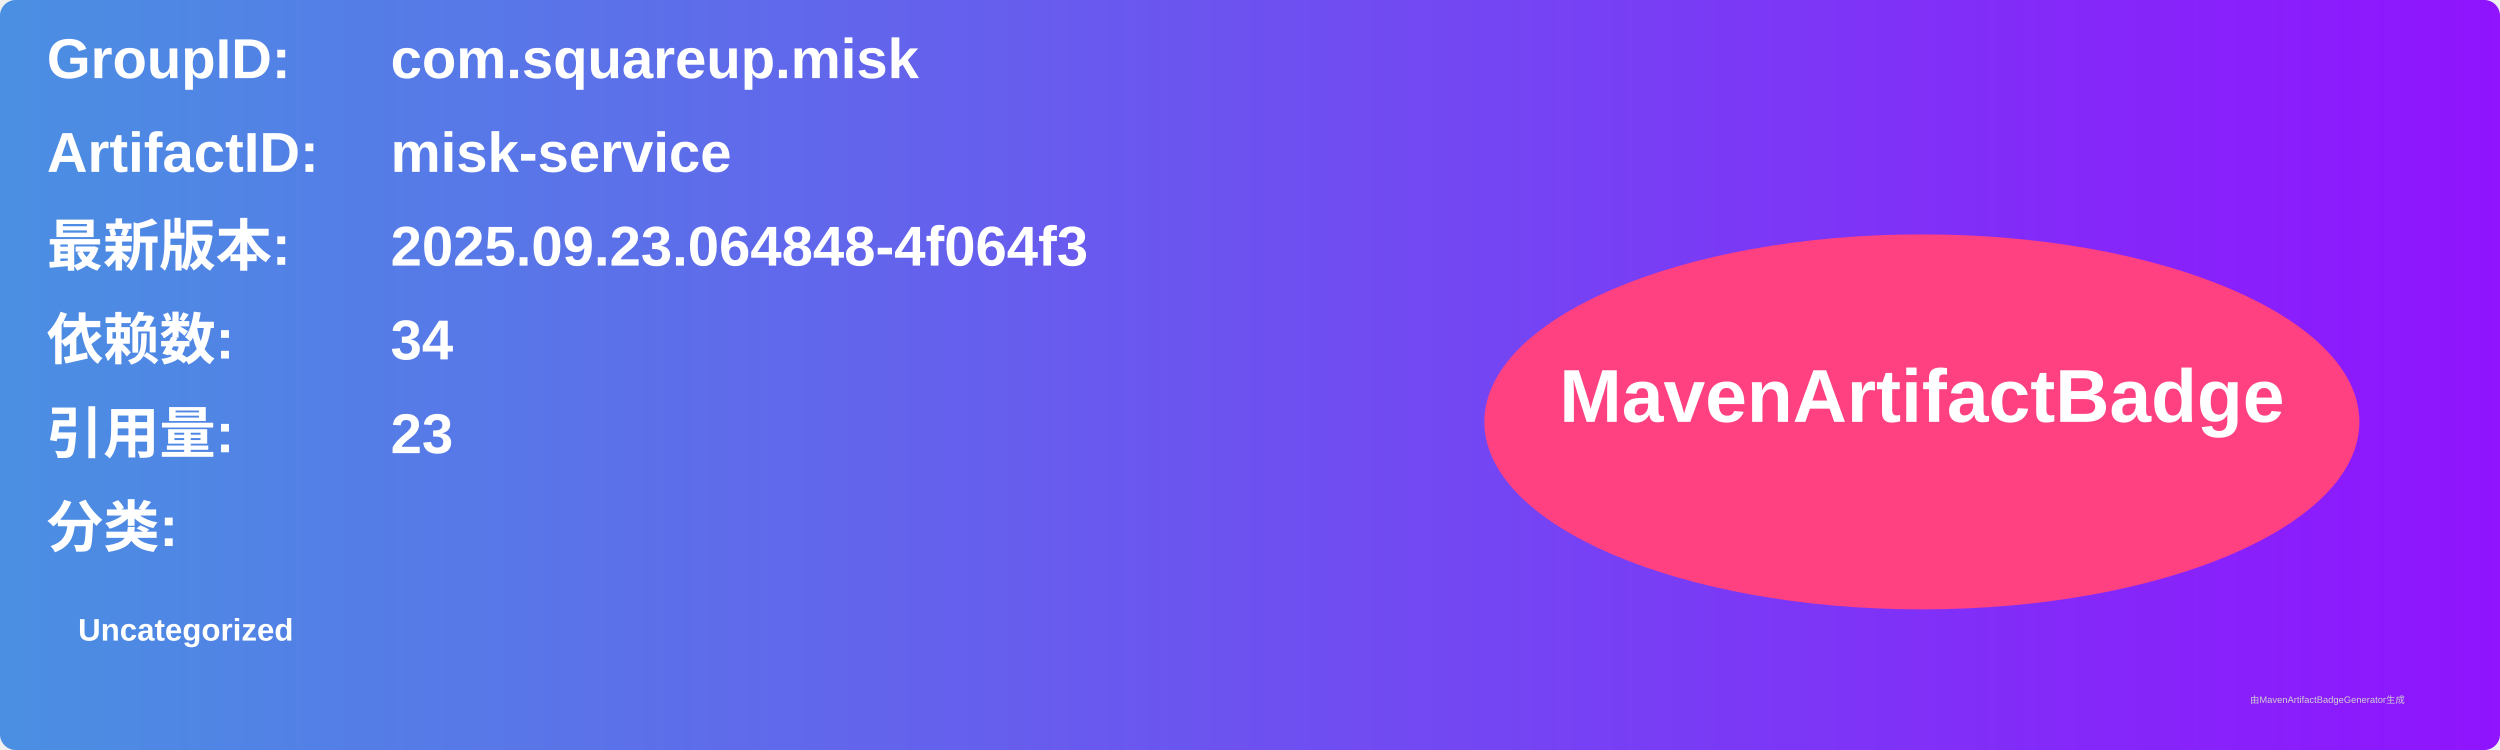
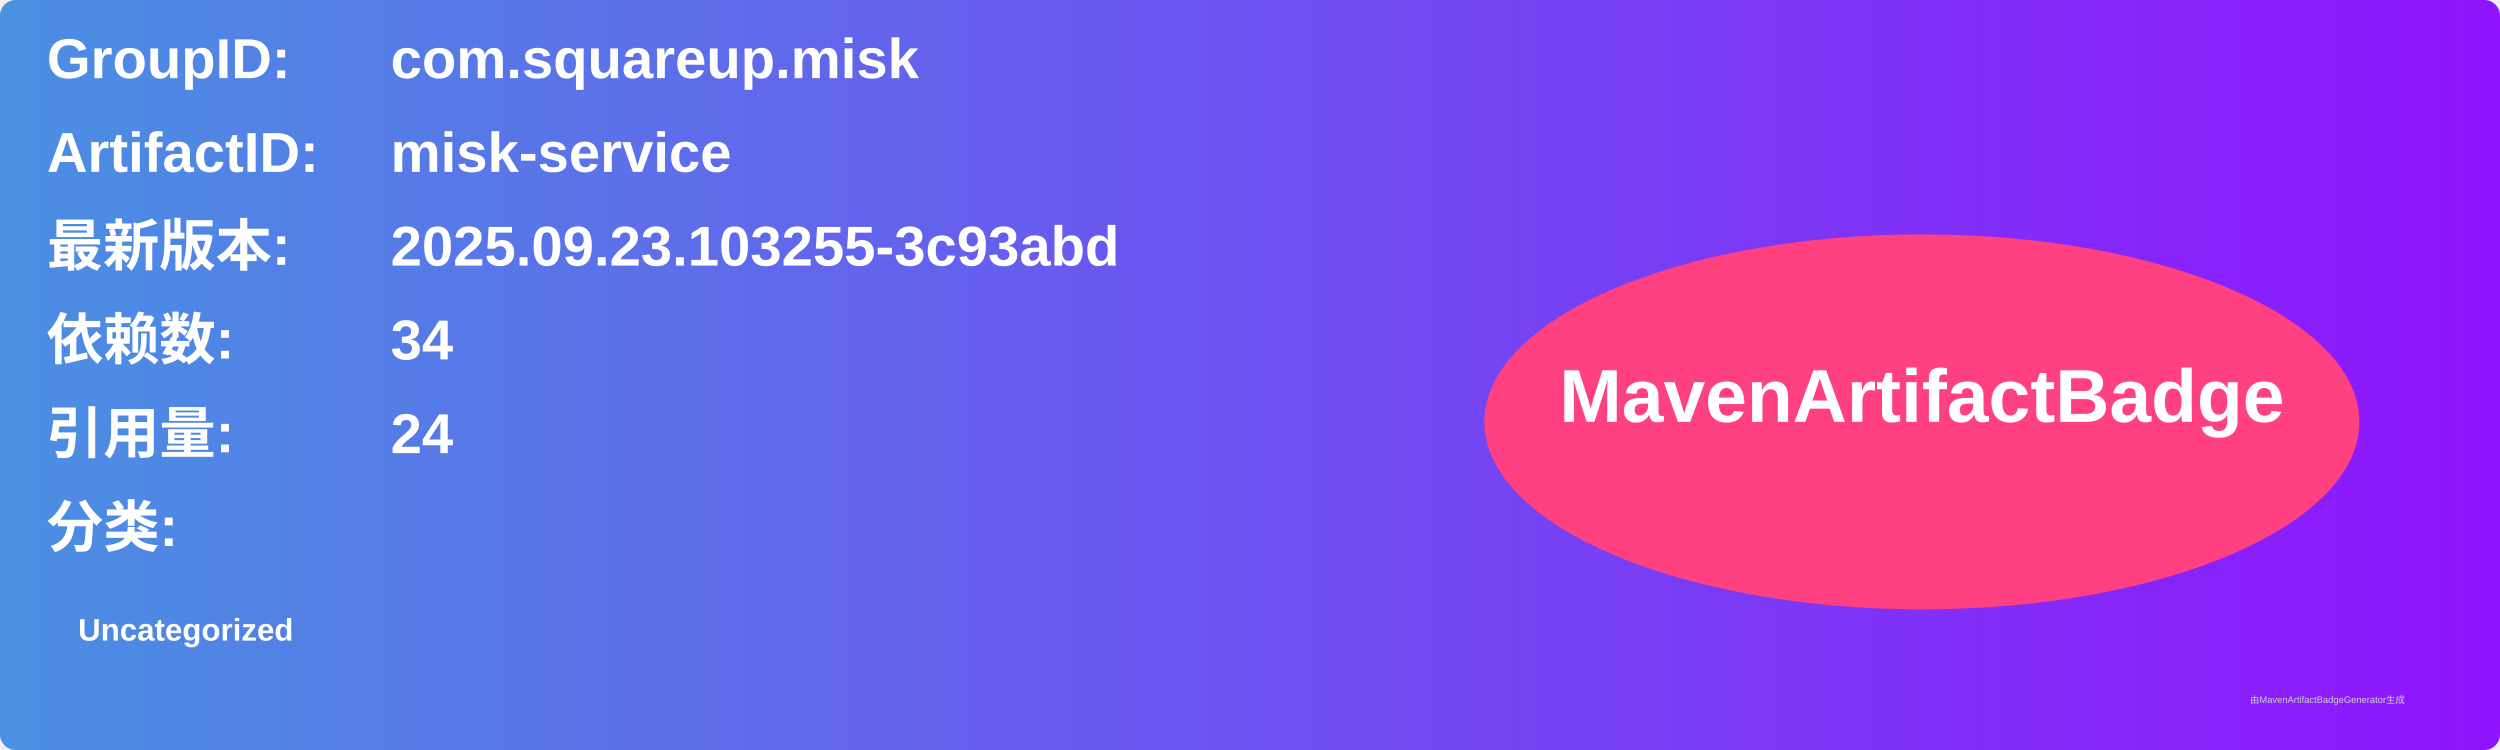
<svg xmlns="http://www.w3.org/2000/svg" width="800" height="240" viewBox="0 0 800 240">
  <linearGradient id="grad" x1="0%" y1="0%" x2="100%" y2="0%">
    <stop offset="0%" stop-color="#4a90e2" />
    <stop offset="100%" stop-color="#9013fe" />
  </linearGradient>
  <rect width="100%" height="100%" rx="5" ry="5" fill="url(#grad)" />
  <g transform="translate(15, 15)">
    <text x="0" y="10" font-family="Arial" font-size="18" fill="white" font-weight="bold" width="260">GroupID:</text>
    <text x="110" y="10" font-family="Arial" font-size="18" fill="white" font-weight="bold" width="460">com.squareup.misk</text>
    <text x="0" y="40" font-family="Arial" font-size="18" fill="white" font-weight="bold" width="260">ArtifactID:</text>
    <text x="110" y="40" font-family="Arial" font-size="18" fill="white" font-weight="bold" width="460">misk-service</text>
    <text x="0" y="70" font-family="Arial" font-size="18" fill="white" font-weight="bold">最新版本:</text>
    <text x="110" y="70" font-family="Arial" font-size="18" fill="white" font-weight="bold">
-       <tspan font-weight="bold">2025.09.23.064848-4f064f3</tspan>
+       <tspan font-weight="bold">2025.09.23.103255-3c93abd</tspan>
    </text>
    <text x="0" y="100" font-family="Arial" font-size="18" fill="white" font-weight="bold">依赖数: </text>
    <text x="110" y="100" font-family="Arial" font-size="18" fill="white">
      <tspan font-weight="bold">34</tspan>
    </text>
    <text x="0" y="130" font-family="Arial" font-size="18" fill="white" font-weight="bold">引用量: </text>
    <text x="110" y="130" font-family="Arial" font-size="18" fill="white">
-       <tspan font-weight="bold">23</tspan>
+       <tspan font-weight="bold">24</tspan>
    </text>
    <text x="0" y="160" font-family="Arial" font-size="18" fill="white" font-weight="bold">分类:</text>
    <text x="10" y="190" font-family="Arial" font-size="10" fill="white">
      <tspan font-weight="bold">Uncategorized</tspan>
    </text>
    <ellipse cx="600" cy="120" rx="140" ry="60" fill="#ff4081" />
    <text x="600" y="120" text-anchor="middle" font-family="Arial" font-size="24" fill="white" font-weight="bold">MavenArtifactBadge</text>
  </g>
  <text x="720" y="225" font-family="Arial" font-size="3" fill="#d0d0d0">由MavenArtifactBadgeGenerator生成</text>
</svg>
